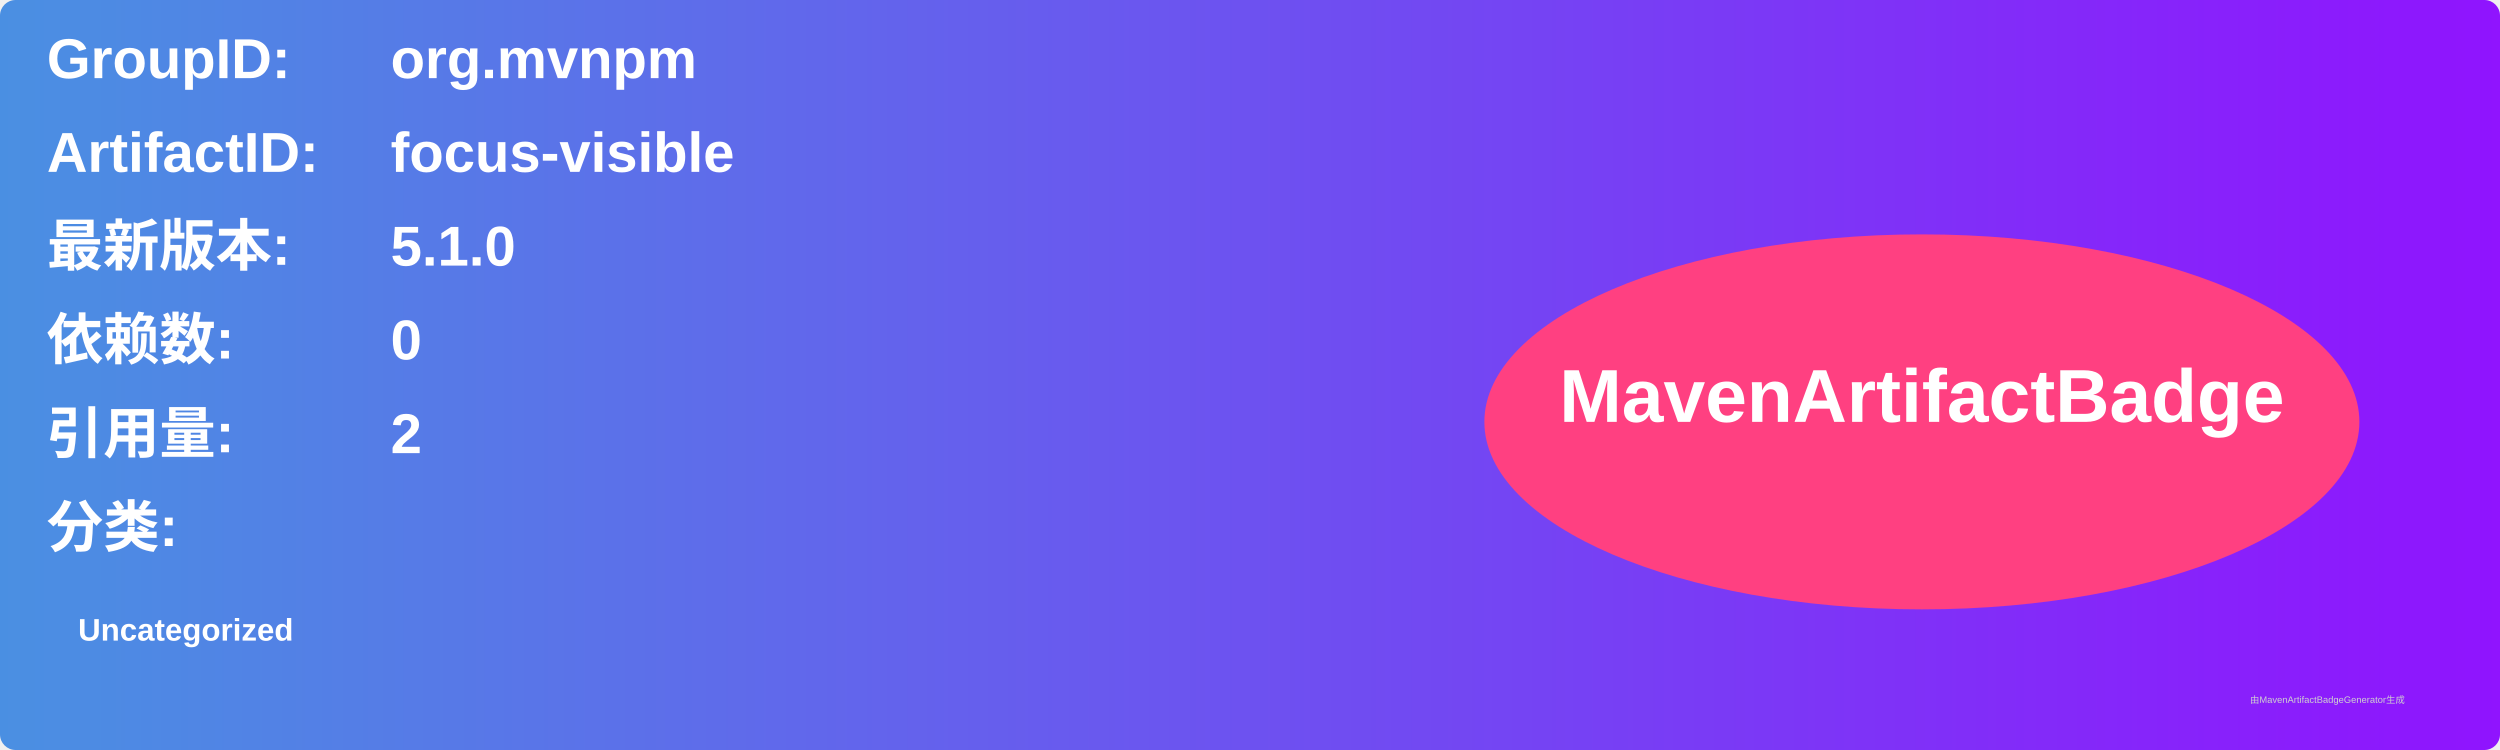
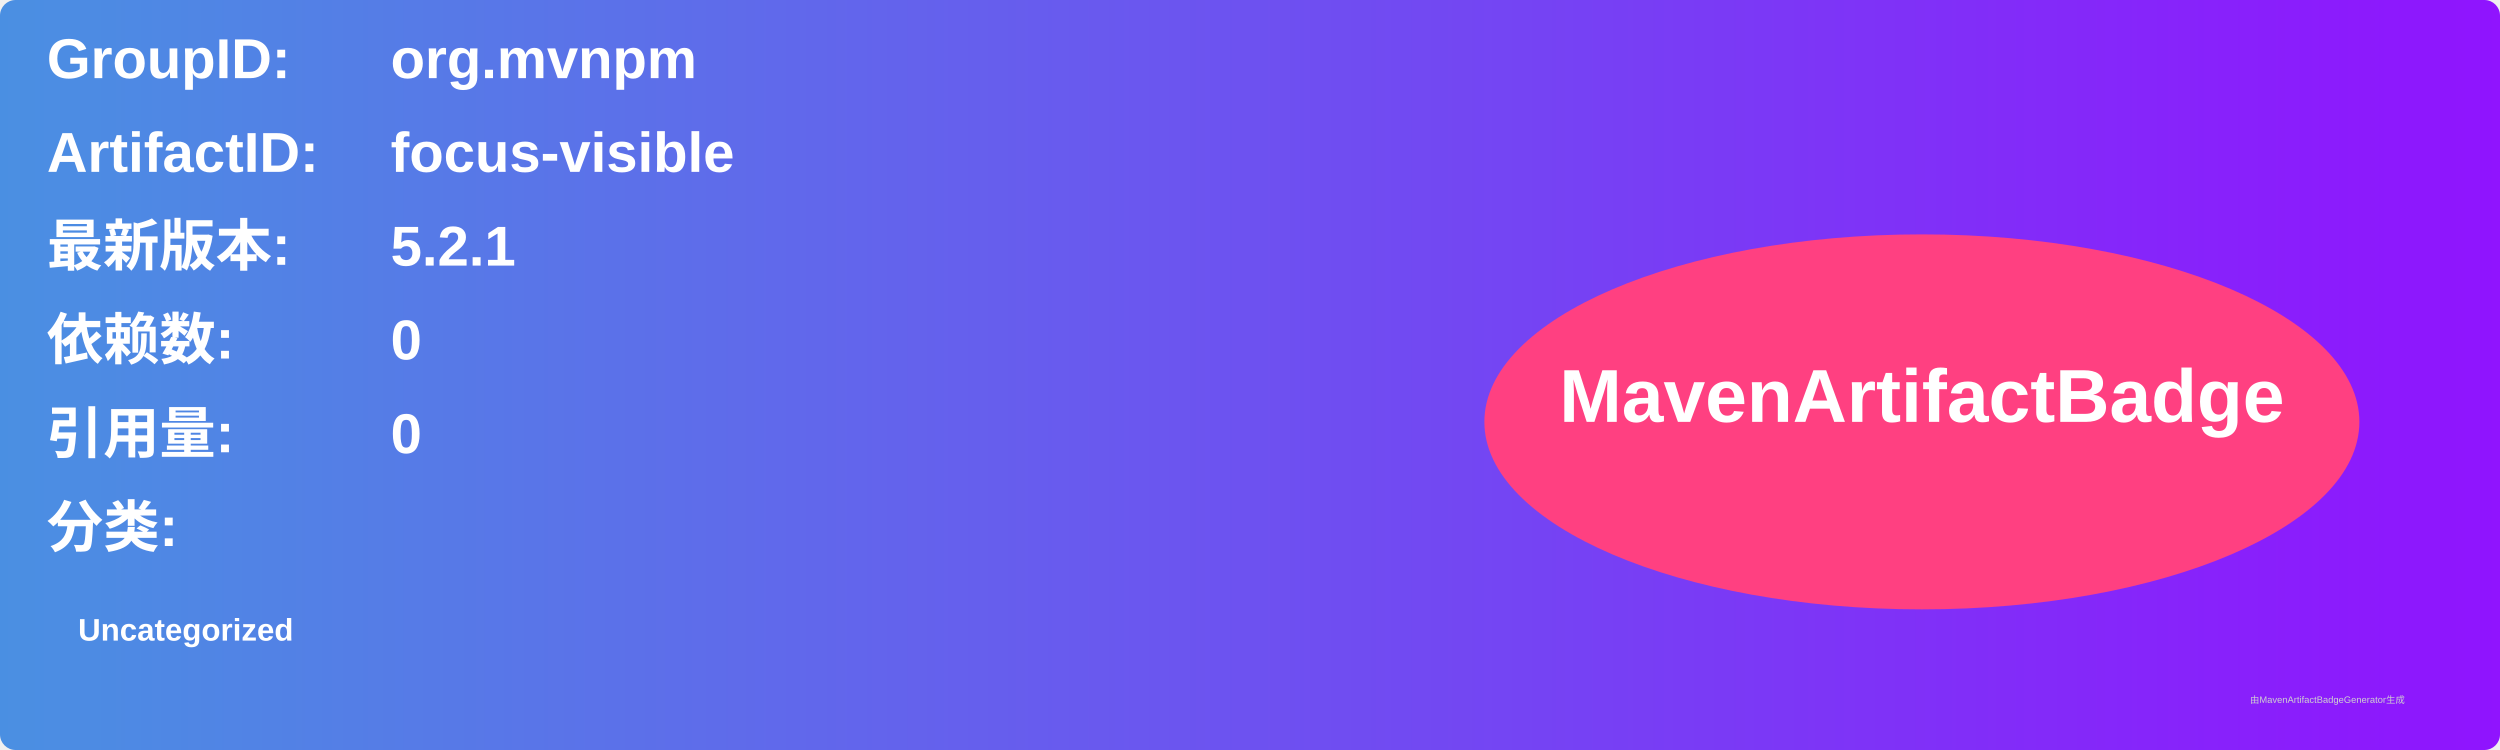
<svg xmlns="http://www.w3.org/2000/svg" width="800" height="240" viewBox="0 0 800 240">
  <linearGradient id="grad" x1="0%" y1="0%" x2="100%" y2="0%">
    <stop offset="0%" stop-color="#4a90e2" />
    <stop offset="100%" stop-color="#9013fe" />
  </linearGradient>
  <rect width="100%" height="100%" rx="5" ry="5" fill="url(#grad)" />
  <g transform="translate(15, 15)">
    <text x="0" y="10" font-family="Arial" font-size="18" fill="white" font-weight="bold" width="260">GroupID:</text>
    <text x="110" y="10" font-family="Arial" font-size="18" fill="white" font-weight="bold" width="460">org.mvnpm</text>
    <text x="0" y="40" font-family="Arial" font-size="18" fill="white" font-weight="bold" width="260">ArtifactID:</text>
    <text x="110" y="40" font-family="Arial" font-size="18" fill="white" font-weight="bold" width="460">focus-visible</text>
    <text x="0" y="70" font-family="Arial" font-size="18" fill="white" font-weight="bold">最新版本:</text>
    <text x="110" y="70" font-family="Arial" font-size="18" fill="white" font-weight="bold">
-       <tspan font-weight="bold">5.1.0</tspan>
+       <tspan font-weight="bold">5.2.1</tspan>
    </text>
    <text x="0" y="100" font-family="Arial" font-size="18" fill="white" font-weight="bold">依赖数: </text>
    <text x="110" y="100" font-family="Arial" font-size="18" fill="white">
      <tspan font-weight="bold">0</tspan>
    </text>
    <text x="0" y="130" font-family="Arial" font-size="18" fill="white" font-weight="bold">引用量: </text>
    <text x="110" y="130" font-family="Arial" font-size="18" fill="white">
-       <tspan font-weight="bold">2</tspan>
+       <tspan font-weight="bold">0</tspan>
    </text>
    <text x="0" y="160" font-family="Arial" font-size="18" fill="white" font-weight="bold">分类:</text>
    <text x="10" y="190" font-family="Arial" font-size="10" fill="white">
      <tspan font-weight="bold">Uncategorized</tspan>
    </text>
    <ellipse cx="600" cy="120" rx="140" ry="60" fill="#ff4081" />
    <text x="600" y="120" text-anchor="middle" font-family="Arial" font-size="24" fill="white" font-weight="bold">MavenArtifactBadge</text>
  </g>
  <text x="720" y="225" font-family="Arial" font-size="3" fill="#d0d0d0">由MavenArtifactBadgeGenerator生成</text>
</svg>
